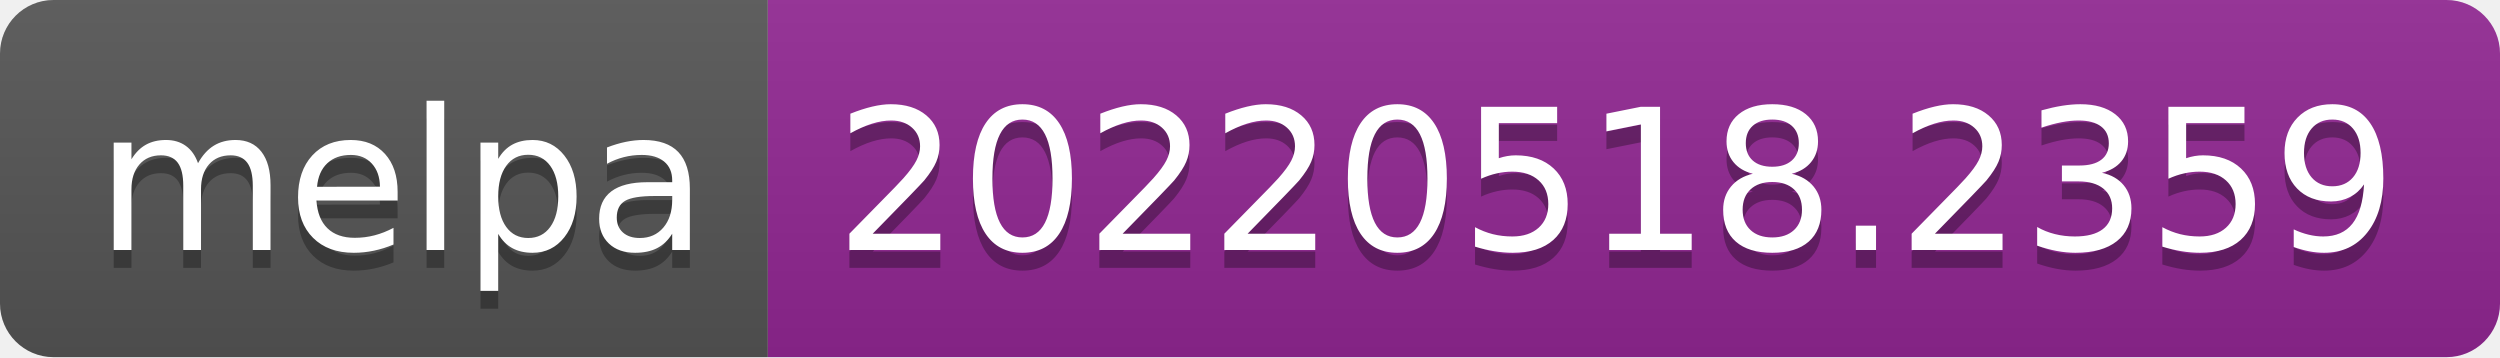
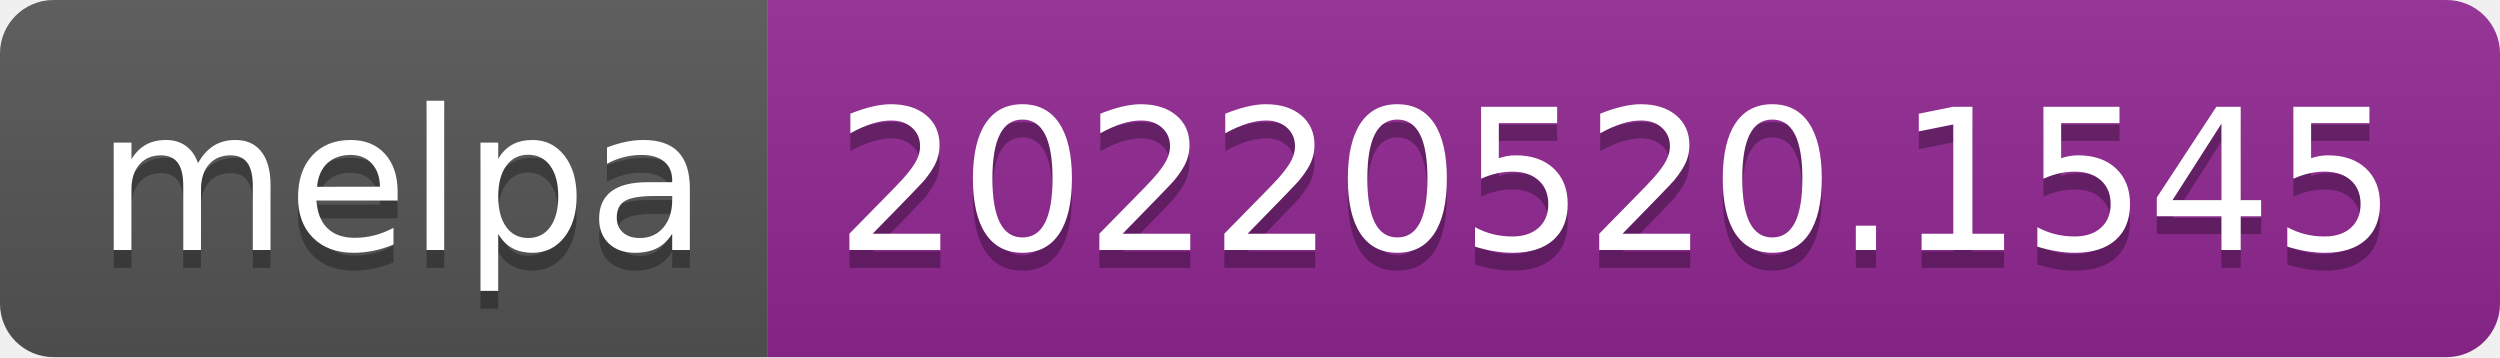
- <svg xmlns="http://www.w3.org/2000/svg" width="140" height="20" role="img" aria-label="melpa: 20220518.2359">
+ <svg xmlns="http://www.w3.org/2000/svg" width="140" height="20" role="img" aria-label="melpa: 20220520.1545">
  <linearGradient id="s" x2="0" y2="100%">
    <stop offset="0" stop-color="#bbb" stop-opacity=".1" />
    <stop offset="1" stop-opacity=".1" />
  </linearGradient>
  <clipPath id="r">
    <rect width="140" height="20" rx="3" fill="#fff" />
  </clipPath>
  <g clip-path="url(#r)">
    <rect width="43" height="20" fill="#555" />
    <rect x="43" width="97" height="20" fill="#922793" />
    <rect width="140" height="20" fill="url(#s)" />
  </g>
  <g fill="#fff" text-anchor="middle" font-family="Verdana,Geneva,DejaVu Sans,sans-serif" text-rendering="geometricPrecision" font-size="110">
    <text aria-hidden="true" x="225" y="150" fill="#010101" fill-opacity=".3" transform="scale(.1)" textLength="330">melpa</text>
    <text x="225" y="140" transform="scale(.1)" fill="#fff" textLength="330">melpa</text>
-     <text aria-hidden="true" x="905" y="150" fill="#010101" fill-opacity=".3" transform="scale(.1)" textLength="870">20220518.2359</text>
-     <text x="905" y="140" transform="scale(.1)" fill="#fff" textLength="870">20220518.2359</text>
+     <text aria-hidden="true" x="905" y="150" fill="#010101" fill-opacity=".3" transform="scale(.1)" textLength="870">20220520.1545</text>
+     <text x="905" y="140" transform="scale(.1)" fill="#fff" textLength="870">20220520.1545</text>
  </g>
</svg>
